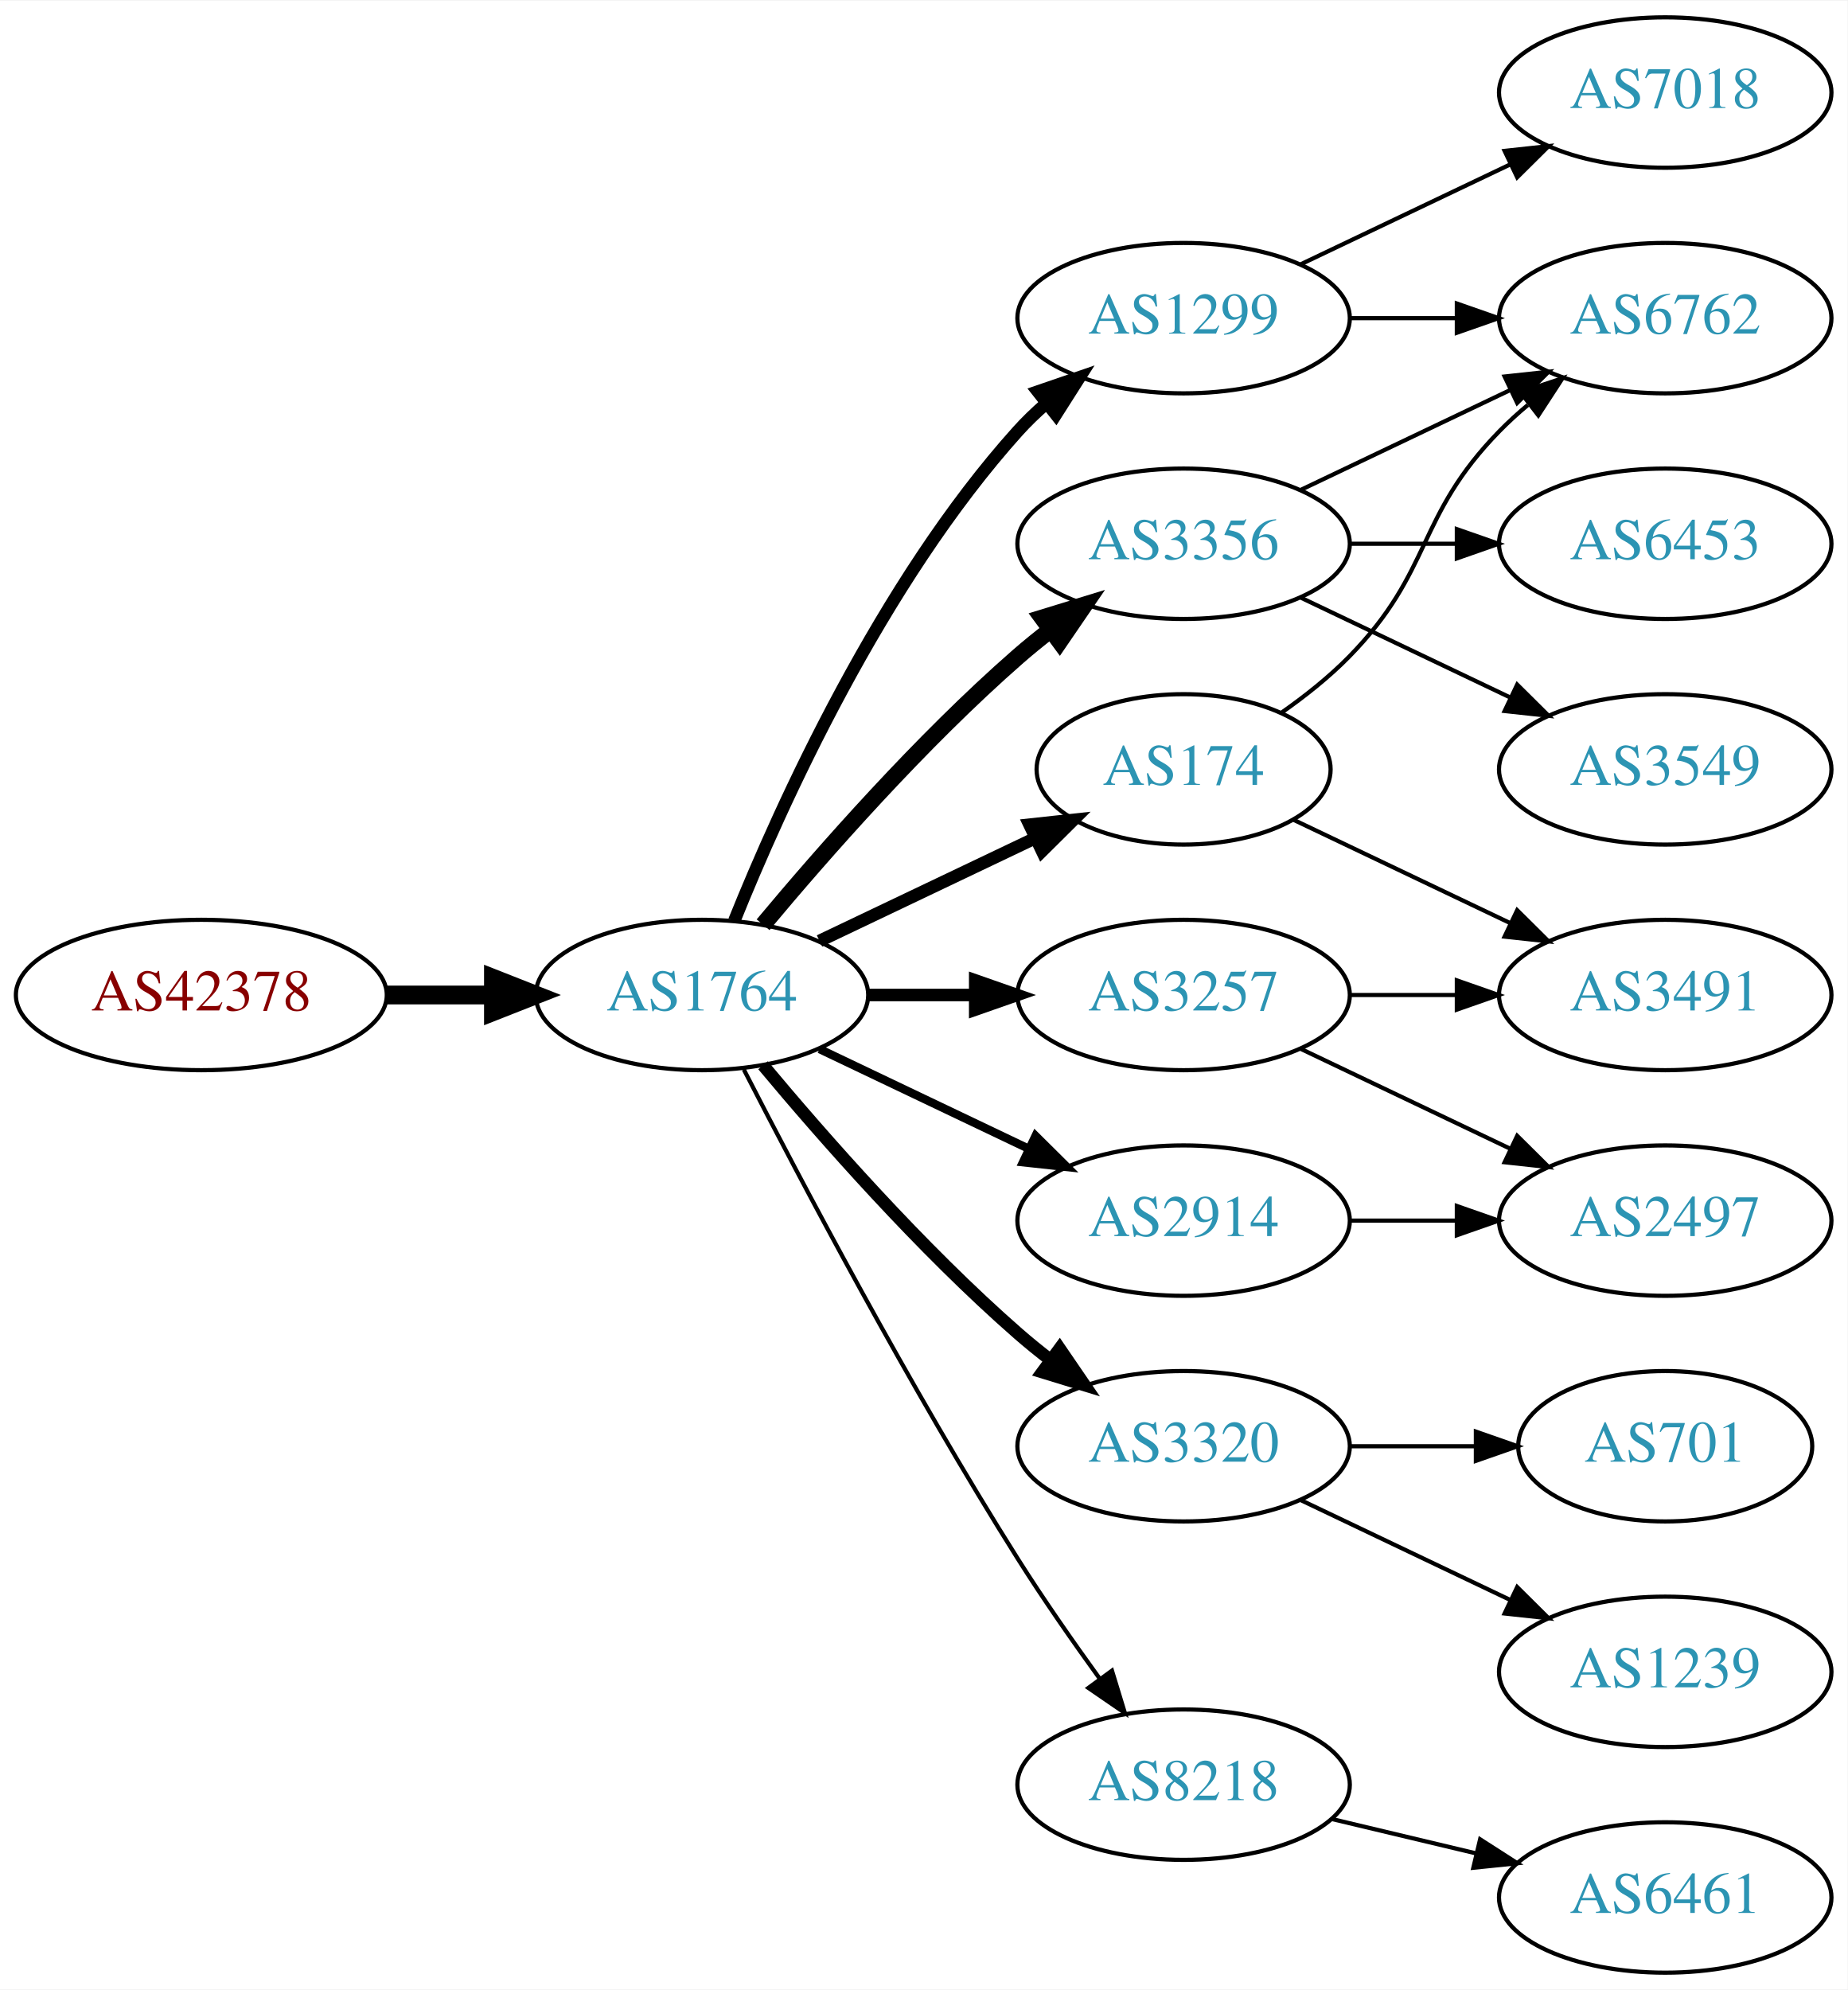
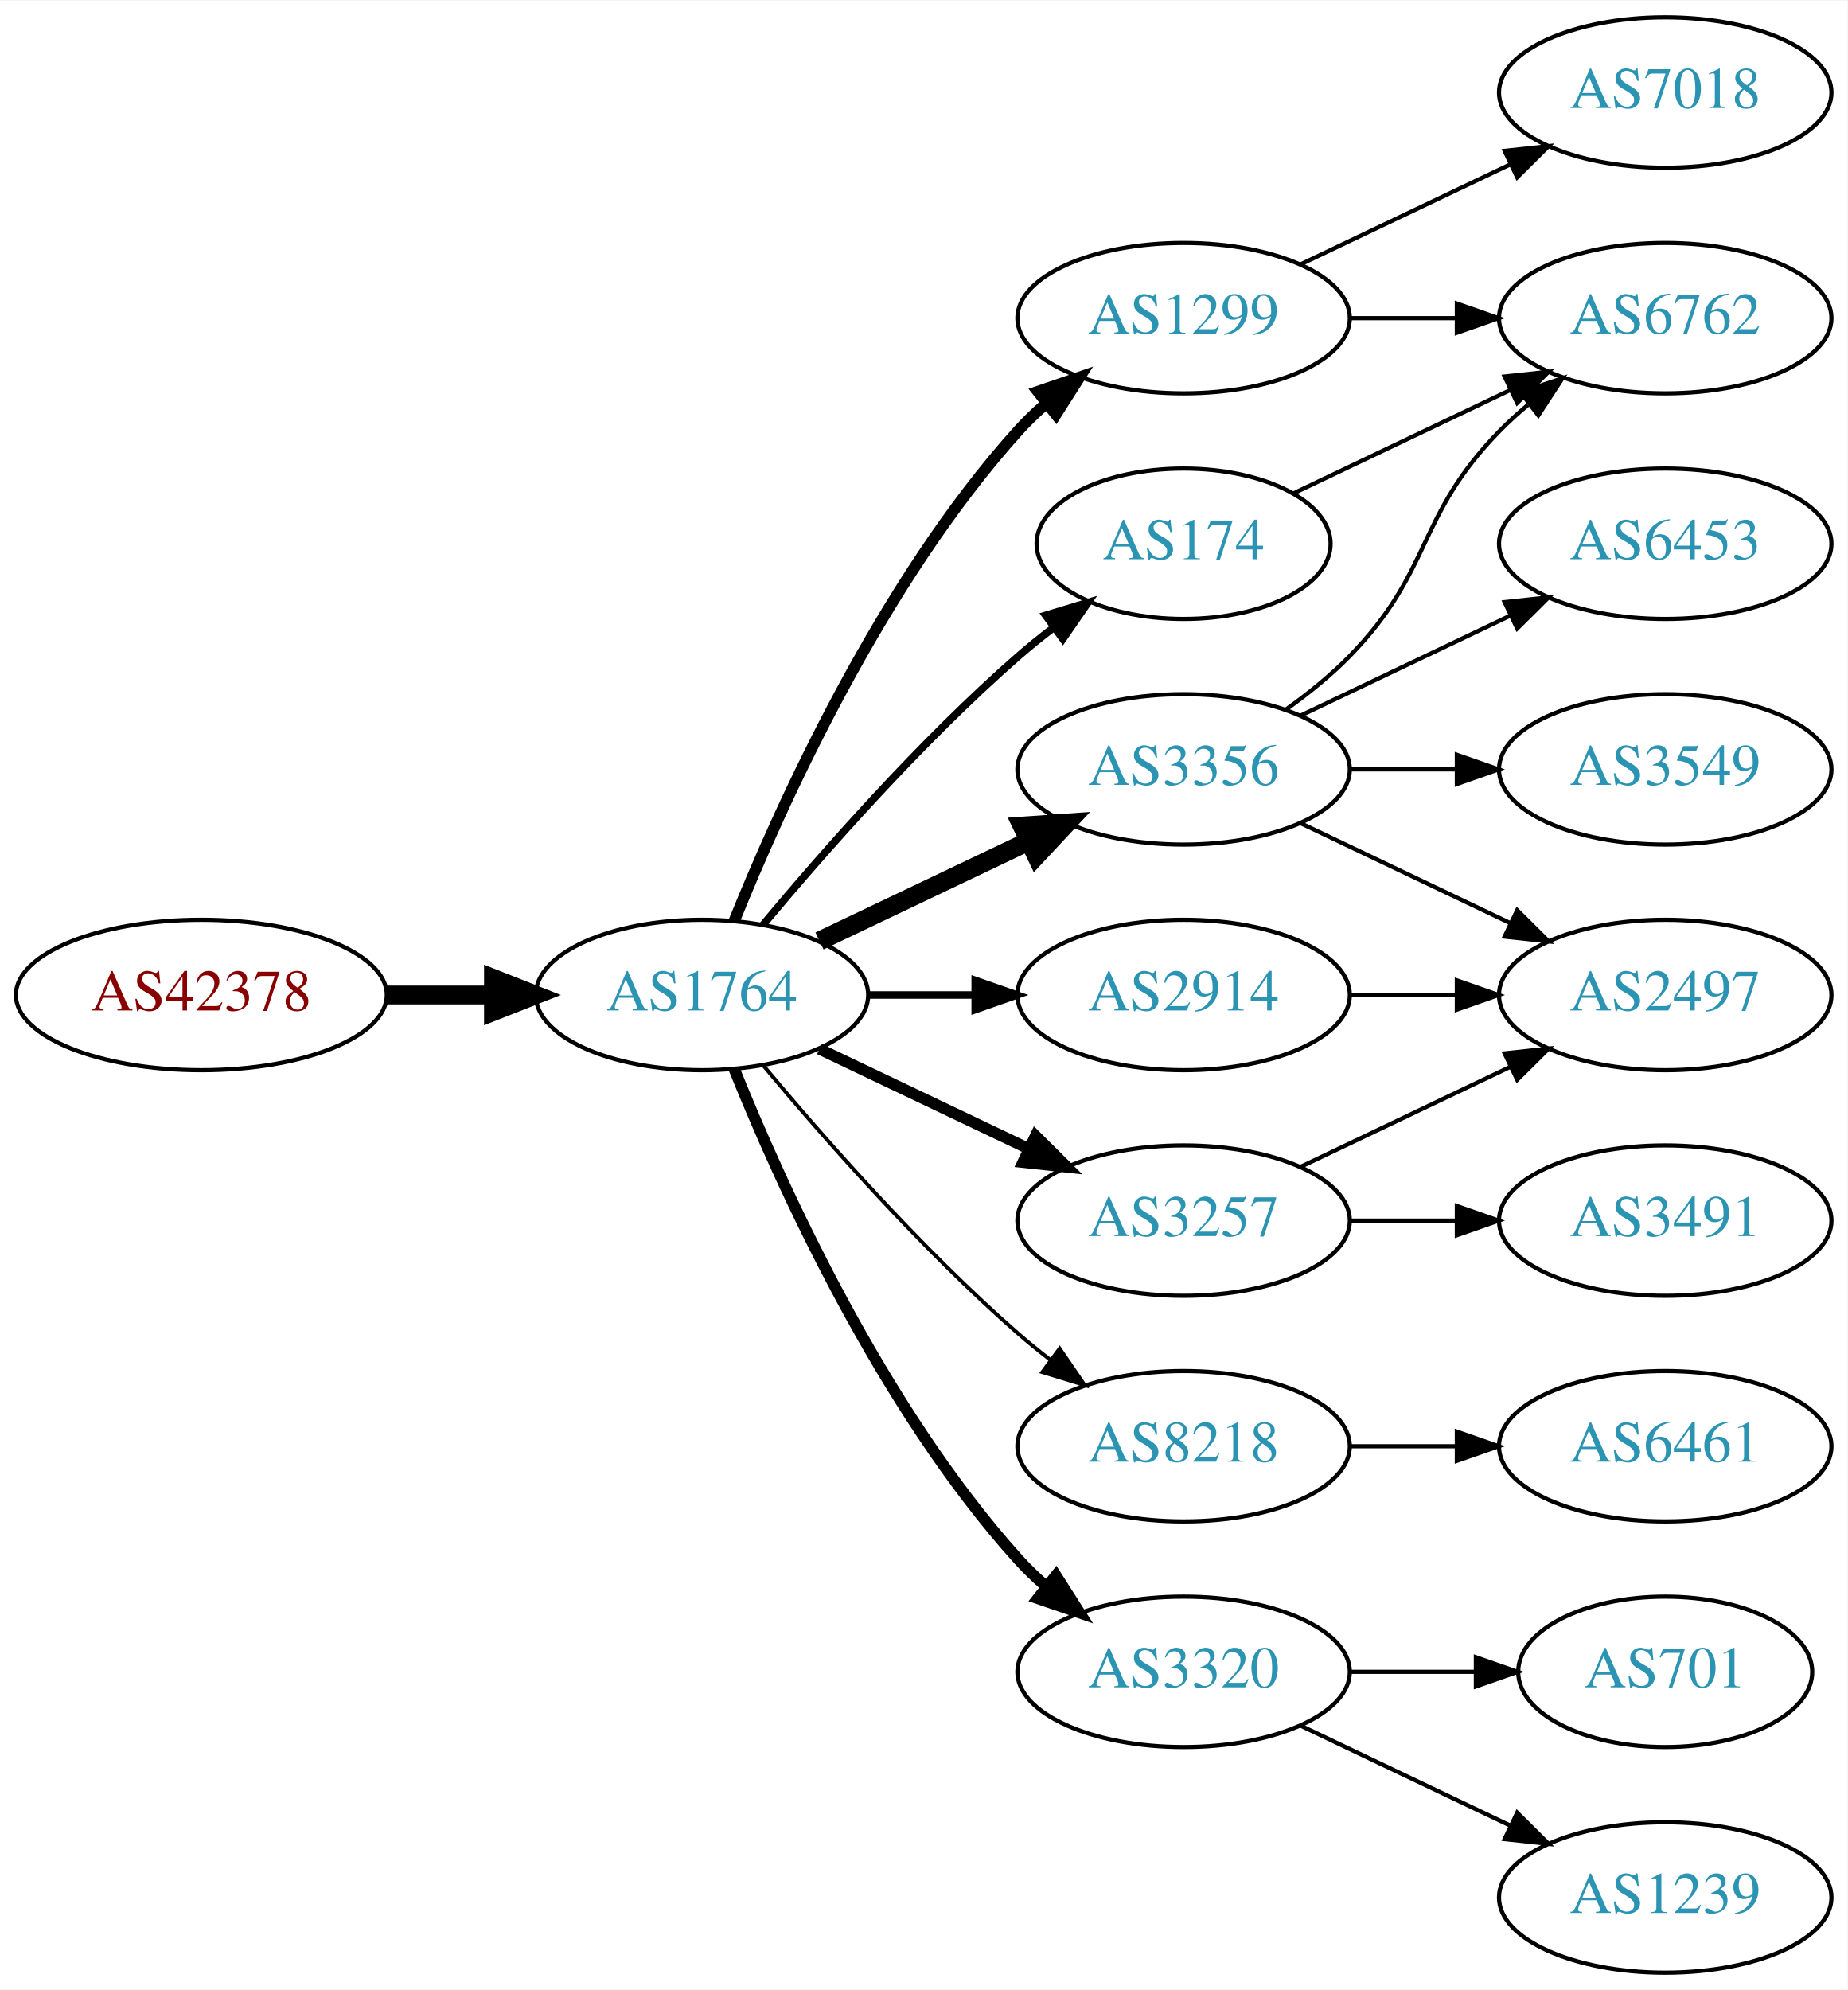
<svg xmlns="http://www.w3.org/2000/svg" xmlns:xlink="http://www.w3.org/1999/xlink" width="442pt" height="476pt" viewBox="0.00 0.00 442.27 476.00">
  <g id="graph0" class="graph" transform="scale(1 1) rotate(0) translate(4 472)">
    <polygon fill="white" stroke="none" points="-4,4 -4,-472 438.271,-472 438.271,4 -4,4" />
    <g id="node1" class="node">
      <g id="a_node1">
        <a xlink:href="/asn/42378" xlink:title="AS42378 ~ RTR-AS [AT]">
          <ellipse fill="#ffffff" stroke="black" cx="44.196" cy="-234" rx="44.393" ry="18" />
          <text text-anchor="middle" x="44.196" y="-230.3" font-family="Times,serif" font-size="14.00" fill="#880000">AS42378</text>
        </a>
      </g>
    </g>
    <g id="node2" class="node">
      <g id="a_node2">
        <a xlink:href="/asn/1764" xlink:title="AS1764 ~ NEXTLAYER-AS [AT]">
          <ellipse fill="#ffffff" stroke="black" cx="164.039" cy="-234" rx="39.794" ry="18" />
          <text text-anchor="middle" x="164.039" y="-230.3" font-family="Times,serif" font-size="14.00" fill="#2c94b3">AS1764</text>
        </a>
      </g>
    </g>
    <g id="edge1" class="edge">
      <path fill="none" stroke="black" stroke-width="4.5" d="M88.407,-234C96.72,-234 105.482,-234 113.965,-234" />
      <polygon fill="black" stroke="black" stroke-width="4.5" points="114.123,-237.938 124.123,-234 114.123,-230.063 114.123,-237.938" />
    </g>
    <g id="node3" class="node">
      <g id="a_node3">
        <a xlink:href="/asn/1299" xlink:title="AS1299 ~ Telia Carrier [EU]">
          <ellipse fill="#ffffff" stroke="black" cx="279.332" cy="-396" rx="39.794" ry="18" />
          <text text-anchor="middle" x="279.332" y="-392.3" font-family="Times,serif" font-size="14.00" fill="#2c94b3">AS1299</text>
        </a>
      </g>
    </g>
    <g id="edge2" class="edge">
-       <path fill="none" stroke="black" stroke-width="3" d="M171.786,-251.787C182.837,-279.243 206.891,-332.578 239.685,-369 241.688,-371.224 243.906,-373.363 246.239,-375.397" />
-       <polygon fill="black" stroke="black" stroke-width="3" points="244.437,-378.433 254.458,-381.873 248.769,-372.935 244.437,-378.433" />
+       <path fill="none" stroke="black" stroke-width="2.7" d="M171.786,-251.787C182.837,-279.243 206.891,-332.578 239.685,-369 241.688,-371.224 243.906,-373.363 246.239,-375.397" />
+       <polygon fill="black" stroke="black" stroke-width="2.7" points="244.437,-378.433 254.458,-381.873 248.769,-372.935 244.437,-378.433" />
    </g>
    <g id="node4" class="node">
      <g id="a_node4">
-         <a xlink:href="/asn/2914" xlink:title="AS2914 ~ NTT America, Inc. [US]">
-           <ellipse fill="#ffffff" stroke="black" cx="279.332" cy="-180" rx="39.794" ry="18" />
-           <text text-anchor="middle" x="279.332" y="-176.3" font-family="Times,serif" font-size="14.00" fill="#2c94b3">AS2914</text>
+         <a xlink:href="/asn/8218" xlink:title="AS8218 ~ legacy Neotelecoms [FR]">
+           <ellipse fill="#ffffff" stroke="black" cx="279.332" cy="-126" rx="39.794" ry="18" />
+           <text text-anchor="middle" x="279.332" y="-122.3" font-family="Times,serif" font-size="14.00" fill="#2c94b3">AS8218</text>
        </a>
      </g>
    </g>
    <g id="edge3" class="edge">
-       <path fill="none" stroke="black" stroke-width="2" d="M192.175,-221.066C207.169,-213.919 225.99,-204.948 242.213,-197.215" />
-       <polygon fill="black" stroke="black" stroke-width="2" points="243.895,-200.291 251.417,-192.829 240.884,-193.972 243.895,-200.291" />
+       <path fill="none" stroke="black" stroke-width="0.9" d="M178.669,-217.183C192.951,-200.071 216.498,-173.255 239.685,-153 242.151,-150.846 244.789,-148.706 247.487,-146.628" />
+       <polygon fill="black" stroke="black" stroke-width="0.9" points="249.66,-149.375 255.641,-140.63 245.512,-143.736 249.66,-149.375" />
    </g>
    <g id="node5" class="node">
      <g id="a_node5">
-         <a xlink:href="/asn/3356" xlink:title="AS3356 ~ Level 3 Parent, LLC [US]">
-           <ellipse fill="#ffffff" stroke="black" cx="279.332" cy="-342" rx="39.794" ry="18" />
-           <text text-anchor="middle" x="279.332" y="-338.3" font-family="Times,serif" font-size="14.00" fill="#2c94b3">AS3356</text>
+         <a xlink:href="/asn/3320" xlink:title="AS3320 ~ DTAG [DE]">
+           <ellipse fill="#ffffff" stroke="black" cx="279.332" cy="-72" rx="39.794" ry="18" />
+           <text text-anchor="middle" x="279.332" y="-68.3" font-family="Times,serif" font-size="14.00" fill="#2c94b3">AS3320</text>
        </a>
      </g>
    </g>
    <g id="edge4" class="edge">
-       <path fill="none" stroke="black" stroke-width="4" d="M178.669,-250.817C192.951,-267.929 216.498,-294.745 239.685,-315 242.151,-317.154 244.789,-319.294 247.487,-321.372" />
-       <polygon fill="black" stroke="black" stroke-width="4" points="245.512,-324.264 255.641,-327.37 249.66,-318.625 245.512,-324.264" />
+       <path fill="none" stroke="black" stroke-width="2.7" d="M171.786,-216.213C182.837,-188.757 206.891,-135.422 239.685,-99 241.688,-96.776 243.906,-94.637 246.239,-92.603" />
+       <polygon fill="black" stroke="black" stroke-width="2.7" points="248.769,-95.065 254.458,-86.127 244.437,-89.567 248.769,-95.065" />
    </g>
    <g id="node6" class="node">
      <g id="a_node6">
-         <a xlink:href="/asn/3320" xlink:title="AS3320 ~ DTAG [DE]">
-           <ellipse fill="#ffffff" stroke="black" cx="279.332" cy="-126" rx="39.794" ry="18" />
-           <text text-anchor="middle" x="279.332" y="-122.3" font-family="Times,serif" font-size="14.00" fill="#2c94b3">AS3320</text>
+         <a xlink:href="/asn/2914" xlink:title="AS2914 ~ NTT America, Inc. [US]">
+           <ellipse fill="#ffffff" stroke="black" cx="279.332" cy="-234" rx="39.794" ry="18" />
+           <text text-anchor="middle" x="279.332" y="-230.3" font-family="Times,serif" font-size="14.00" fill="#2c94b3">AS2914</text>
        </a>
      </g>
    </g>
    <g id="edge5" class="edge">
-       <path fill="none" stroke="black" stroke-width="3" d="M178.669,-217.183C192.951,-200.071 216.498,-173.255 239.685,-153 242.151,-150.846 244.789,-148.706 247.487,-146.628" />
-       <polygon fill="black" stroke="black" stroke-width="3" points="249.66,-149.375 255.641,-140.63 245.512,-143.736 249.66,-149.375" />
+       <path fill="none" stroke="black" stroke-width="1.8" d="M203.711,-234C211.914,-234 220.678,-234 229.21,-234" />
+       <polygon fill="black" stroke="black" stroke-width="1.8" points="229.449,-237.5 239.449,-234 229.449,-230.5 229.449,-237.5" />
    </g>
    <g id="node7" class="node">
      <g id="a_node7">
        <a xlink:href="/asn/3257" xlink:title="AS3257 ~ GTT [DE]">
-           <ellipse fill="#ffffff" stroke="black" cx="279.332" cy="-234" rx="39.794" ry="18" />
-           <text text-anchor="middle" x="279.332" y="-230.3" font-family="Times,serif" font-size="14.00" fill="#2c94b3">AS3257</text>
+           <ellipse fill="#ffffff" stroke="black" cx="279.332" cy="-180" rx="39.794" ry="18" />
+           <text text-anchor="middle" x="279.332" y="-176.3" font-family="Times,serif" font-size="14.00" fill="#2c94b3">AS3257</text>
        </a>
      </g>
    </g>
    <g id="edge6" class="edge">
-       <path fill="none" stroke="black" stroke-width="3" d="M203.711,-234C211.914,-234 220.678,-234 229.21,-234" />
-       <polygon fill="black" stroke="black" stroke-width="3" points="229.449,-237.5 239.449,-234 229.449,-230.5 229.449,-237.5" />
+       <path fill="none" stroke="black" stroke-width="2.7" d="M192.175,-221.066C207.169,-213.919 225.99,-204.948 242.213,-197.215" />
+       <polygon fill="black" stroke="black" stroke-width="2.7" points="243.895,-200.291 251.417,-192.829 240.884,-193.972 243.895,-200.291" />
    </g>
    <g id="node8" class="node">
      <g id="a_node8">
-         <a xlink:href="/asn/8218" xlink:title="AS8218 ~ legacy Neotelecoms [FR]">
-           <ellipse fill="#ffffff" stroke="black" cx="279.332" cy="-45" rx="39.794" ry="18" />
-           <text text-anchor="middle" x="279.332" y="-41.3" font-family="Times,serif" font-size="14.00" fill="#2c94b3">AS8218</text>
+         <a xlink:href="/asn/3356" xlink:title="AS3356 ~ Level 3 Parent, LLC [US]">
+           <ellipse fill="#ffffff" stroke="black" cx="279.332" cy="-288" rx="39.794" ry="18" />
+           <text text-anchor="middle" x="279.332" y="-284.3" font-family="Times,serif" font-size="14.00" fill="#2c94b3">AS3356</text>
        </a>
      </g>
    </g>
    <g id="edge7" class="edge">
-       <path fill="none" stroke="black" d="M174.065,-216.148C187.501,-189.945 213.95,-139.763 239.685,-99 245.748,-89.396 252.868,-79.187 259.333,-70.261" />
-       <polygon fill="black" stroke="black" points="262.185,-72.291 265.276,-62.157 256.54,-68.152 262.185,-72.291" />
+       <path fill="none" stroke="black" stroke-width="4.5" d="M192.175,-246.934C207.169,-254.081 225.99,-263.052 242.213,-270.785" />
+       <polygon fill="black" stroke="black" stroke-width="4.5" points="240.695,-274.423 251.417,-275.171 244.084,-267.314 240.695,-274.423" />
    </g>
    <g id="node9" class="node">
      <g id="a_node9">
        <a xlink:href="/asn/174" xlink:title="AS174 ~ Cogent Communications [US]">
-           <ellipse fill="#ffffff" stroke="black" cx="279.332" cy="-288" rx="35.194" ry="18" />
-           <text text-anchor="middle" x="279.332" y="-284.3" font-family="Times,serif" font-size="14.00" fill="#2c94b3">AS174</text>
+           <ellipse fill="#ffffff" stroke="black" cx="279.332" cy="-342" rx="35.194" ry="18" />
+           <text text-anchor="middle" x="279.332" y="-338.3" font-family="Times,serif" font-size="14.00" fill="#2c94b3">AS174</text>
        </a>
      </g>
    </g>
    <g id="edge8" class="edge">
-       <path fill="none" stroke="black" stroke-width="3" d="M192.175,-246.934C207.607,-254.29 227.092,-263.577 243.628,-271.459" />
-       <polygon fill="black" stroke="black" stroke-width="3" points="242.436,-274.768 252.969,-275.911 245.448,-268.449 242.436,-274.768" />
+       <path fill="none" stroke="black" stroke-width="1.8" d="M178.669,-250.817C192.951,-267.929 216.498,-294.745 239.685,-315 242.355,-317.332 245.228,-319.648 248.158,-321.886" />
+       <polygon fill="black" stroke="black" stroke-width="1.8" points="246.309,-324.87 256.449,-327.939 250.436,-319.216 246.309,-324.87" />
    </g>
    <g id="node10" class="node">
      <g id="a_node10">
        <a xlink:href="/asn/7018" xlink:title="AS7018 ~ AT&amp;T Services, Inc. [US]">
          <ellipse fill="#ffffff" stroke="black" cx="394.625" cy="-450" rx="39.794" ry="18" />
          <text text-anchor="middle" x="394.625" y="-446.3" font-family="Times,serif" font-size="14.00" fill="#2c94b3">AS7018</text>
        </a>
      </g>
    </g>
    <g id="edge9" class="edge">
      <path fill="none" stroke="black" d="M307.468,-408.934C322.462,-416.081 341.283,-425.052 357.506,-432.785" />
      <polygon fill="black" stroke="black" points="356.177,-436.028 366.71,-437.171 359.188,-429.709 356.177,-436.028" />
    </g>
    <g id="node11" class="node">
      <g id="a_node11">
        <a xlink:href="/asn/6762" xlink:title="AS6762 ~ TELECOM ITALIA SPARKLE S.p.A. [IT]">
          <ellipse fill="#ffffff" stroke="black" cx="394.625" cy="-396" rx="39.794" ry="18" />
          <text text-anchor="middle" x="394.625" y="-392.3" font-family="Times,serif" font-size="14.00" fill="#2c94b3">AS6762</text>
        </a>
      </g>
    </g>
    <g id="edge10" class="edge">
      <path fill="none" stroke="black" d="M319.004,-396C327.207,-396 335.971,-396 344.503,-396" />
      <polygon fill="black" stroke="black" points="344.742,-399.5 354.742,-396 344.742,-392.5 344.742,-399.5" />
    </g>
    <g id="node12" class="node">
      <g id="a_node12">
+         <a xlink:href="/asn/6461" xlink:title="AS6461 ~ Zayo Bandwidth [US]">
+           <ellipse fill="#ffffff" stroke="black" cx="394.625" cy="-126" rx="39.794" ry="18" />
+           <text text-anchor="middle" x="394.625" y="-122.3" font-family="Times,serif" font-size="14.00" fill="#2c94b3">AS6461</text>
+         </a>
+       </g>
+     </g>
+     <g id="edge11" class="edge">
+       <path fill="none" stroke="black" d="M319.004,-126C327.207,-126 335.971,-126 344.503,-126" />
+       <polygon fill="black" stroke="black" points="344.742,-129.5 354.742,-126 344.742,-122.5 344.742,-129.5" />
+     </g>
+     <g id="node13" class="node">
+       <g id="a_node13">
+         <a xlink:href="/asn/701" xlink:title="AS701 ~ UUNET [US]">
+           <ellipse fill="#ffffff" stroke="black" cx="394.625" cy="-72" rx="35.194" ry="18" />
+           <text text-anchor="middle" x="394.625" y="-68.3" font-family="Times,serif" font-size="14.00" fill="#2c94b3">AS701</text>
+         </a>
+       </g>
+     </g>
+     <g id="edge12" class="edge">
+       <path fill="none" stroke="black" d="M319.004,-72C328.709,-72 339.2,-72 349.163,-72" />
+       <polygon fill="black" stroke="black" points="349.299,-75.5 359.299,-72 349.299,-68.5 349.299,-75.5" />
+     </g>
+     <g id="node14" class="node">
+       <g id="a_node14">
+         <a xlink:href="/asn/1239" xlink:title="AS1239 ~ Sprint [US]">
+           <ellipse fill="#ffffff" stroke="black" cx="394.625" cy="-18" rx="39.794" ry="18" />
+           <text text-anchor="middle" x="394.625" y="-14.3" font-family="Times,serif" font-size="14.00" fill="#2c94b3">AS1239</text>
+         </a>
+       </g>
+     </g>
+     <g id="edge13" class="edge">
+       <path fill="none" stroke="black" d="M307.468,-59.066C322.462,-51.919 341.283,-42.948 357.506,-35.215" />
+       <polygon fill="black" stroke="black" points="359.188,-38.291 366.71,-30.829 356.177,-31.972 359.188,-38.291" />
+     </g>
+     <g id="node15" class="node">
+       <g id="a_node15">
        <a xlink:href="/asn/2497" xlink:title="AS2497 ~ Internet Initiative Japan Inc. [JP]">
+           <ellipse fill="#ffffff" stroke="black" cx="394.625" cy="-234" rx="39.794" ry="18" />
+           <text text-anchor="middle" x="394.625" y="-230.3" font-family="Times,serif" font-size="14.00" fill="#2c94b3">AS2497</text>
+         </a>
+       </g>
+     </g>
+     <g id="edge20" class="edge">
+       <path fill="none" stroke="black" d="M319.004,-234C327.207,-234 335.971,-234 344.503,-234" />
+       <polygon fill="black" stroke="black" points="344.742,-237.5 354.742,-234 344.742,-230.5 344.742,-237.5" />
+     </g>
+     <g id="edge14" class="edge">
+       <path fill="none" stroke="black" d="M307.468,-192.934C322.462,-200.081 341.283,-209.052 357.506,-216.785" />
+       <polygon fill="black" stroke="black" points="356.177,-220.028 366.71,-221.171 359.188,-213.709 356.177,-220.028" />
+     </g>
+     <g id="node16" class="node">
+       <g id="a_node16">
+         <a xlink:href="/asn/3491" xlink:title="AS3491 ~ PCCW Global, Inc. [US]">
          <ellipse fill="#ffffff" stroke="black" cx="394.625" cy="-180" rx="39.794" ry="18" />
-           <text text-anchor="middle" x="394.625" y="-176.3" font-family="Times,serif" font-size="14.00" fill="#2c94b3">AS2497</text>
-         </a>
-       </g>
-     </g>
-     <g id="edge11" class="edge">
+           <text text-anchor="middle" x="394.625" y="-176.3" font-family="Times,serif" font-size="14.00" fill="#2c94b3">AS3491</text>
+         </a>
+       </g>
+     </g>
+     <g id="edge15" class="edge">
      <path fill="none" stroke="black" d="M319.004,-180C327.207,-180 335.971,-180 344.503,-180" />
      <polygon fill="black" stroke="black" points="344.742,-183.5 354.742,-180 344.742,-176.5 344.742,-183.5" />
    </g>
-     <g id="edge12" class="edge">
-       <path fill="none" stroke="black" d="M307.468,-354.934C322.462,-362.081 341.283,-371.052 357.506,-378.785" />
-       <polygon fill="black" stroke="black" points="356.177,-382.028 366.71,-383.171 359.188,-375.709 356.177,-382.028" />
-     </g>
-     <g id="node13" class="node">
-       <g id="a_node13">
+     <g id="edge16" class="edge">
+       <path fill="none" stroke="black" d="M303.926,-302.389C309.182,-306.148 314.513,-310.437 318.978,-315 339.151,-335.617 334.806,-348.383 354.978,-369 357.071,-371.139 359.354,-373.218 361.731,-375.21" />
+       <polygon fill="black" stroke="black" points="359.974,-378.275 370.031,-381.611 364.249,-372.732 359.974,-378.275" />
+     </g>
+     <g id="edge17" class="edge">
+       <path fill="none" stroke="black" d="M307.468,-275.066C322.462,-267.919 341.283,-258.948 357.506,-251.215" />
+       <polygon fill="black" stroke="black" points="359.188,-254.291 366.71,-246.829 356.177,-247.972 359.188,-254.291" />
+     </g>
+     <g id="node17" class="node">
+       <g id="a_node17">
        <a xlink:href="/asn/6453" xlink:title="AS6453 ~ TATA COMMUNICATIONS (AMERICA) INC [US]">
          <ellipse fill="#ffffff" stroke="black" cx="394.625" cy="-342" rx="39.794" ry="18" />
          <text text-anchor="middle" x="394.625" y="-338.3" font-family="Times,serif" font-size="14.00" fill="#2c94b3">AS6453</text>
        </a>
      </g>
    </g>
-     <g id="edge13" class="edge">
-       <path fill="none" stroke="black" d="M319.004,-342C327.207,-342 335.971,-342 344.503,-342" />
-       <polygon fill="black" stroke="black" points="344.742,-345.5 354.742,-342 344.742,-338.5 344.742,-345.5" />
-     </g>
-     <g id="node14" class="node">
-       <g id="a_node14">
+     <g id="edge18" class="edge">
+       <path fill="none" stroke="black" d="M307.468,-300.934C322.462,-308.081 341.283,-317.052 357.506,-324.785" />
+       <polygon fill="black" stroke="black" points="356.177,-328.028 366.71,-329.171 359.188,-321.709 356.177,-328.028" />
+     </g>
+     <g id="node18" class="node">
+       <g id="a_node18">
        <a xlink:href="/asn/3549" xlink:title="AS3549 ~ Level 3 Parent, LLC [US]">
          <ellipse fill="#ffffff" stroke="black" cx="394.625" cy="-288" rx="39.794" ry="18" />
          <text text-anchor="middle" x="394.625" y="-284.3" font-family="Times,serif" font-size="14.00" fill="#2c94b3">AS3549</text>
        </a>
      </g>
    </g>
-     <g id="edge14" class="edge">
-       <path fill="none" stroke="black" d="M307.468,-329.066C322.462,-321.919 341.283,-312.948 357.506,-305.215" />
-       <polygon fill="black" stroke="black" points="359.188,-308.291 366.71,-300.829 356.177,-301.972 359.188,-308.291" />
-     </g>
-     <g id="node15" class="node">
-       <g id="a_node15">
-         <a xlink:href="/asn/1239" xlink:title="AS1239 ~ Sprint [US]">
-           <ellipse fill="#ffffff" stroke="black" cx="394.625" cy="-72" rx="39.794" ry="18" />
-           <text text-anchor="middle" x="394.625" y="-68.3" font-family="Times,serif" font-size="14.00" fill="#2c94b3">AS1239</text>
-         </a>
-       </g>
-     </g>
-     <g id="edge15" class="edge">
-       <path fill="none" stroke="black" d="M307.468,-113.066C322.462,-105.919 341.283,-96.948 357.506,-89.215" />
-       <polygon fill="black" stroke="black" points="359.188,-92.291 366.71,-84.829 356.177,-85.972 359.188,-92.291" />
-     </g>
-     <g id="node16" class="node">
-       <g id="a_node16">
-         <a xlink:href="/asn/701" xlink:title="AS701 ~ UUNET [US]">
-           <ellipse fill="#ffffff" stroke="black" cx="394.625" cy="-126" rx="35.194" ry="18" />
-           <text text-anchor="middle" x="394.625" y="-122.3" font-family="Times,serif" font-size="14.00" fill="#2c94b3">AS701</text>
-         </a>
-       </g>
-     </g>
-     <g id="edge16" class="edge">
-       <path fill="none" stroke="black" d="M319.004,-126C328.709,-126 339.2,-126 349.163,-126" />
-       <polygon fill="black" stroke="black" points="349.299,-129.5 359.299,-126 349.299,-122.5 349.299,-129.5" />
-     </g>
-     <g id="edge18" class="edge">
-       <path fill="none" stroke="black" d="M307.468,-221.066C322.462,-213.919 341.283,-204.948 357.506,-197.215" />
-       <polygon fill="black" stroke="black" points="359.188,-200.291 366.71,-192.829 356.177,-193.972 359.188,-200.291" />
-     </g>
-     <g id="node17" class="node">
-       <g id="a_node17">
-         <a xlink:href="/asn/3491" xlink:title="AS3491 ~ PCCW Global, Inc. [US]">
-           <ellipse fill="#ffffff" stroke="black" cx="394.625" cy="-234" rx="39.794" ry="18" />
-           <text text-anchor="middle" x="394.625" y="-230.3" font-family="Times,serif" font-size="14.00" fill="#2c94b3">AS3491</text>
-         </a>
-       </g>
-     </g>
-     <g id="edge17" class="edge">
-       <path fill="none" stroke="black" d="M319.004,-234C327.207,-234 335.971,-234 344.503,-234" />
-       <polygon fill="black" stroke="black" points="344.742,-237.5 354.742,-234 344.742,-230.5 344.742,-237.5" />
-     </g>
-     <g id="node18" class="node">
-       <g id="a_node18">
-         <a xlink:href="/asn/6461" xlink:title="AS6461 ~ Zayo Bandwidth [US]">
-           <ellipse fill="#ffffff" stroke="black" cx="394.625" cy="-18" rx="39.794" ry="18" />
-           <text text-anchor="middle" x="394.625" y="-14.3" font-family="Times,serif" font-size="14.00" fill="#2c94b3">AS6461</text>
-         </a>
-       </g>
-     </g>
    <g id="edge19" class="edge">
-       <path fill="none" stroke="black" d="M314.939,-36.752C325.81,-34.162 337.964,-31.265 349.407,-28.538" />
-       <polygon fill="black" stroke="black" points="350.313,-31.92 359.229,-26.197 348.69,-25.111 350.313,-31.92" />
+       <path fill="none" stroke="black" d="M319.004,-288C327.207,-288 335.971,-288 344.503,-288" />
+       <polygon fill="black" stroke="black" points="344.742,-291.5 354.742,-288 344.742,-284.5 344.742,-291.5" />
    </g>
    <g id="edge21" class="edge">
-       <path fill="none" stroke="black" d="M302.714,-301.532C308.356,-305.49 314.17,-310.086 318.978,-315 339.151,-335.617 334.806,-348.383 354.978,-369 357.071,-371.139 359.354,-373.218 361.731,-375.21" />
-       <polygon fill="black" stroke="black" points="359.974,-378.275 370.031,-381.611 364.249,-372.732 359.974,-378.275" />
-     </g>
-     <g id="edge20" class="edge">
-       <path fill="none" stroke="black" d="M305.757,-275.881C321.059,-268.587 340.783,-259.186 357.665,-251.14" />
-       <polygon fill="black" stroke="black" points="359.184,-254.293 366.705,-246.831 356.172,-247.974 359.184,-254.293" />
+       <path fill="none" stroke="black" d="M305.757,-354.119C321.059,-361.413 340.783,-370.814 357.665,-378.86" />
+       <polygon fill="black" stroke="black" points="356.172,-382.026 366.705,-383.169 359.184,-375.707 356.172,-382.026" />
    </g>
  </g>
</svg>
